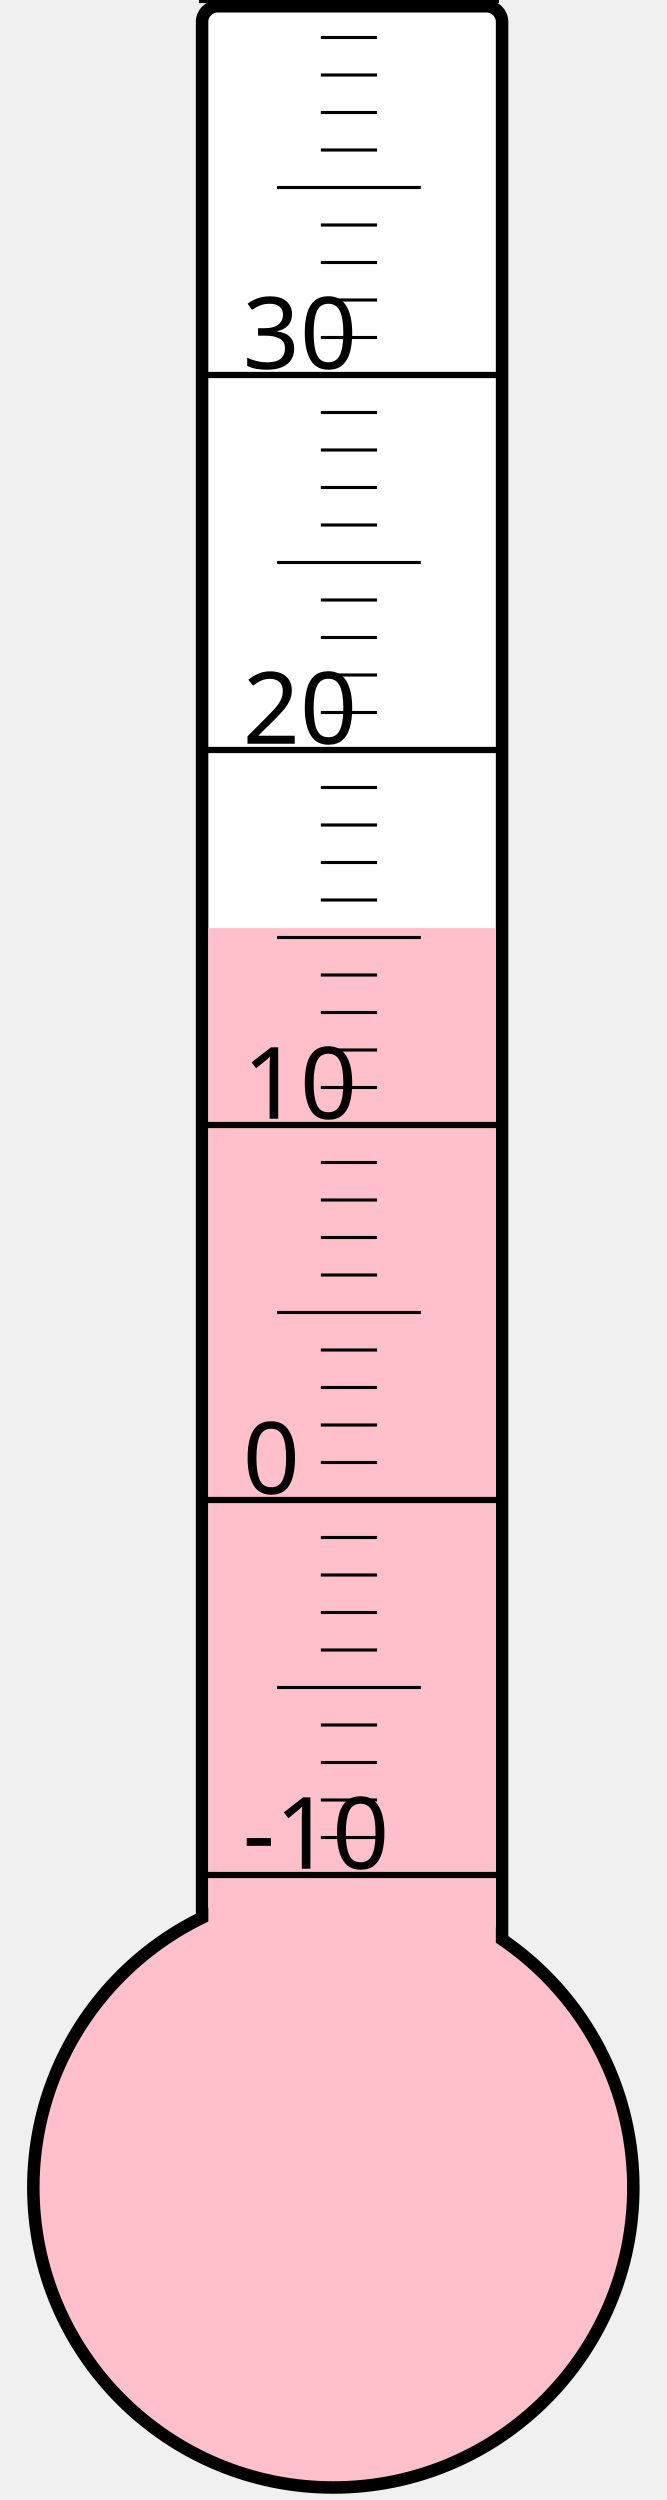
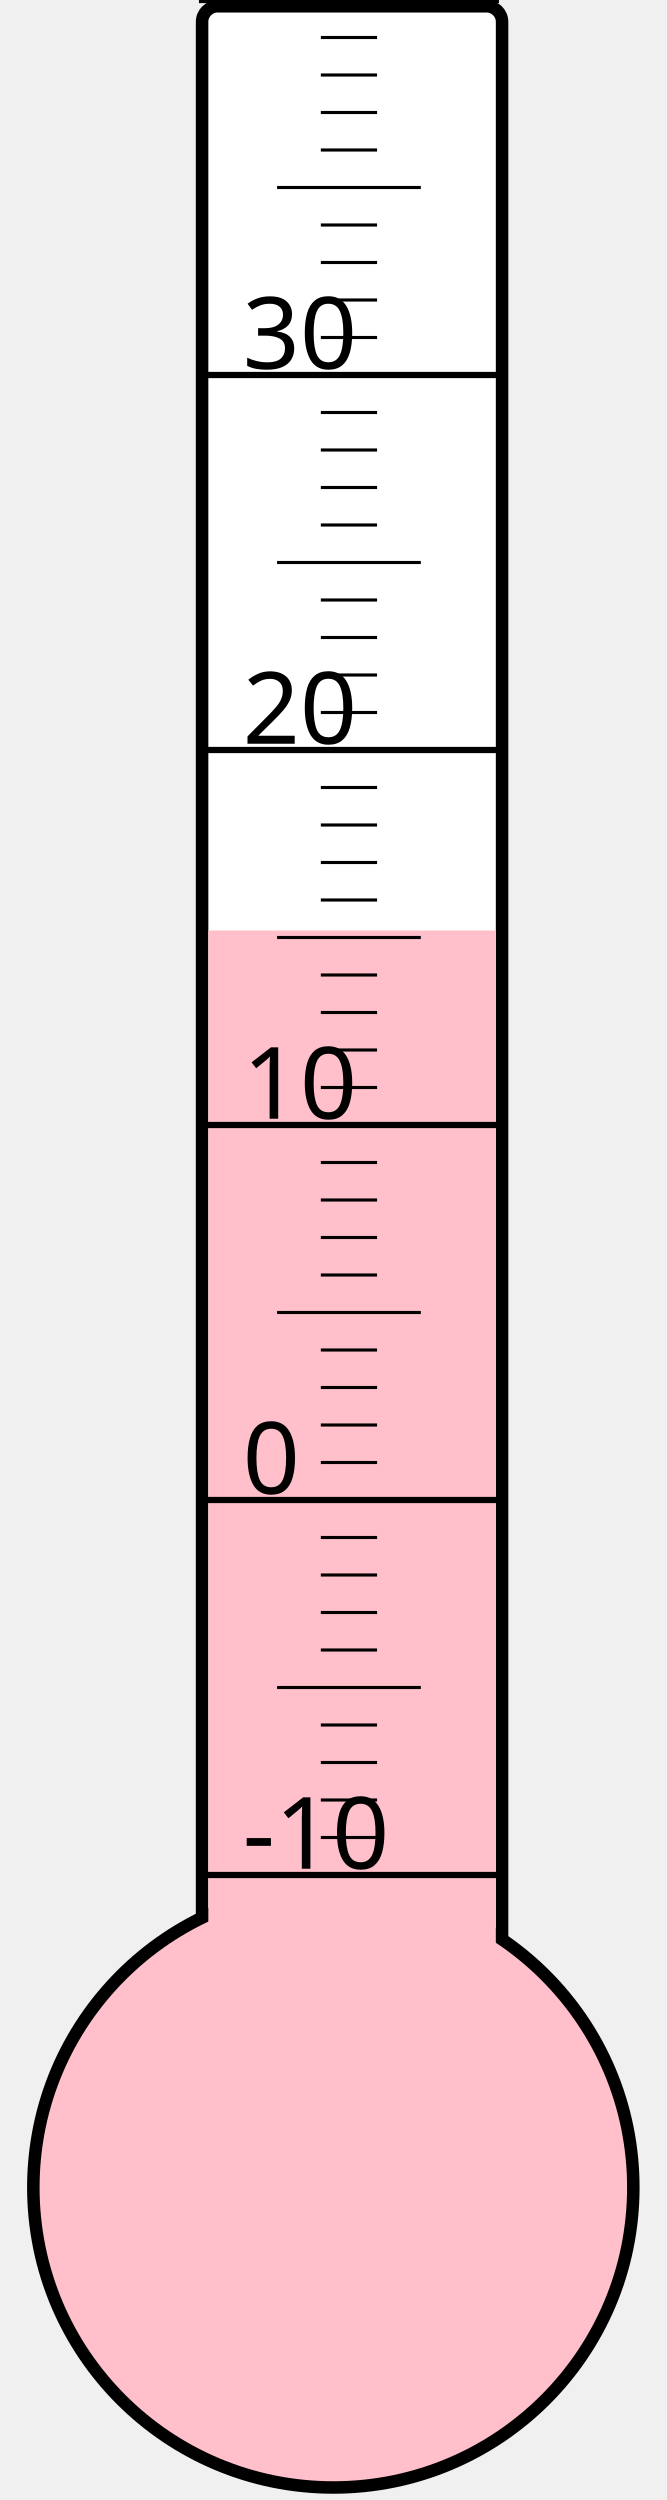
<svg xmlns="http://www.w3.org/2000/svg" width="40px" height="150px" viewBox="0 0 200 800">
  <rect width="200" height="800" x="0" y="0" style="fill: #ffffeb; fill-opacity: 0;" />
  <rect width="96" height="680" x="58" y="2" rx="5" ry="5" style="fill: white; fill-opacity: 1; stroke: black; stroke-width: 4;" />
  <circle cx="100" cy="700" r="96" style="fill: pink; stroke: black; stroke-width: 4;" />
-   <rect width="92" height="403.0" x="60" y="297.0" style="fill: pink; fill-opacity: 1; stroke-width: 0;" />
+   <rect width="92" height="402.25" x="60" y="297.75" style="fill: pink; fill-opacity: 1; stroke-width: 0;" />
  <text x="71" y="598" style="font-family: sans-serif; font-size: 24pt;">-10</text>
  <text x="71" y="478" style="font-family: sans-serif; font-size: 24pt;">0</text>
  <text x="71" y="358" style="font-family: sans-serif; font-size: 24pt;">10</text>
  <text x="71" y="238" style="font-family: sans-serif; font-size: 24pt;">20</text>
  <text x="71" y="118" style="font-family: sans-serif; font-size: 24pt;">30</text>
  <g style="stroke: black;">
    <line x1="57" y1="600" x2="153" y2="600" style="stroke-width: 2;" />
    <line x1="96" y1="588" x2="114" y2="588" style="stroke-width: 1;" />
    <line x1="96" y1="576" x2="114" y2="576" style="stroke-width: 1;" />
    <line x1="96" y1="564" x2="114" y2="564" style="stroke-width: 1;" />
    <line x1="96" y1="552" x2="114" y2="552" style="stroke-width: 1;" />
    <line x1="82" y1="540" x2="128" y2="540" style="stroke-width: 1;" />
    <line x1="96" y1="528" x2="114" y2="528" style="stroke-width: 1;" />
    <line x1="96" y1="516" x2="114" y2="516" style="stroke-width: 1;" />
    <line x1="96" y1="504" x2="114" y2="504" style="stroke-width: 1;" />
    <line x1="96" y1="492" x2="114" y2="492" style="stroke-width: 1;" />
    <line x1="57" y1="480" x2="153" y2="480" style="stroke-width: 2;" />
    <line x1="96" y1="468" x2="114" y2="468" style="stroke-width: 1;" />
    <line x1="96" y1="456" x2="114" y2="456" style="stroke-width: 1;" />
    <line x1="96" y1="444" x2="114" y2="444" style="stroke-width: 1;" />
    <line x1="96" y1="432" x2="114" y2="432" style="stroke-width: 1;" />
    <line x1="82" y1="420" x2="128" y2="420" style="stroke-width: 1;" />
    <line x1="96" y1="408" x2="114" y2="408" style="stroke-width: 1;" />
    <line x1="96" y1="396" x2="114" y2="396" style="stroke-width: 1;" />
    <line x1="96" y1="384" x2="114" y2="384" style="stroke-width: 1;" />
    <line x1="96" y1="372" x2="114" y2="372" style="stroke-width: 1;" />
    <line x1="57" y1="360" x2="153" y2="360" style="stroke-width: 2;" />
    <line x1="96" y1="348" x2="114" y2="348" style="stroke-width: 1;" />
    <line x1="96" y1="336" x2="114" y2="336" style="stroke-width: 1;" />
    <line x1="96" y1="324" x2="114" y2="324" style="stroke-width: 1;" />
    <line x1="96" y1="312" x2="114" y2="312" style="stroke-width: 1;" />
    <line x1="82" y1="300" x2="128" y2="300" style="stroke-width: 1;" />
    <line x1="96" y1="288" x2="114" y2="288" style="stroke-width: 1;" />
    <line x1="96" y1="276" x2="114" y2="276" style="stroke-width: 1;" />
    <line x1="96" y1="264" x2="114" y2="264" style="stroke-width: 1;" />
    <line x1="96" y1="252" x2="114" y2="252" style="stroke-width: 1;" />
    <line x1="57" y1="240" x2="153" y2="240" style="stroke-width: 2;" />
    <line x1="96" y1="228" x2="114" y2="228" style="stroke-width: 1;" />
    <line x1="96" y1="216" x2="114" y2="216" style="stroke-width: 1;" />
    <line x1="96" y1="204" x2="114" y2="204" style="stroke-width: 1;" />
    <line x1="96" y1="192" x2="114" y2="192" style="stroke-width: 1;" />
    <line x1="82" y1="180" x2="128" y2="180" style="stroke-width: 1;" />
    <line x1="96" y1="168" x2="114" y2="168" style="stroke-width: 1;" />
    <line x1="96" y1="156" x2="114" y2="156" style="stroke-width: 1;" />
    <line x1="96" y1="144" x2="114" y2="144" style="stroke-width: 1;" />
    <line x1="96" y1="132" x2="114" y2="132" style="stroke-width: 1;" />
    <line x1="57" y1="120" x2="153" y2="120" style="stroke-width: 2;" />
    <line x1="96" y1="108" x2="114" y2="108" style="stroke-width: 1;" />
    <line x1="96" y1="96" x2="114" y2="96" style="stroke-width: 1;" />
    <line x1="96" y1="84" x2="114" y2="84" style="stroke-width: 1;" />
    <line x1="96" y1="72" x2="114" y2="72" style="stroke-width: 1;" />
    <line x1="82" y1="60" x2="128" y2="60" style="stroke-width: 1;" />
    <line x1="96" y1="48" x2="114" y2="48" style="stroke-width: 1;" />
    <line x1="96" y1="36" x2="114" y2="36" style="stroke-width: 1;" />
    <line x1="96" y1="24" x2="114" y2="24" style="stroke-width: 1;" />
    <line x1="96" y1="12" x2="114" y2="12" style="stroke-width: 1;" />
    <line x1="57" y1="0" x2="153" y2="0" style="stroke-width: 2;" />
  </g>
</svg>
